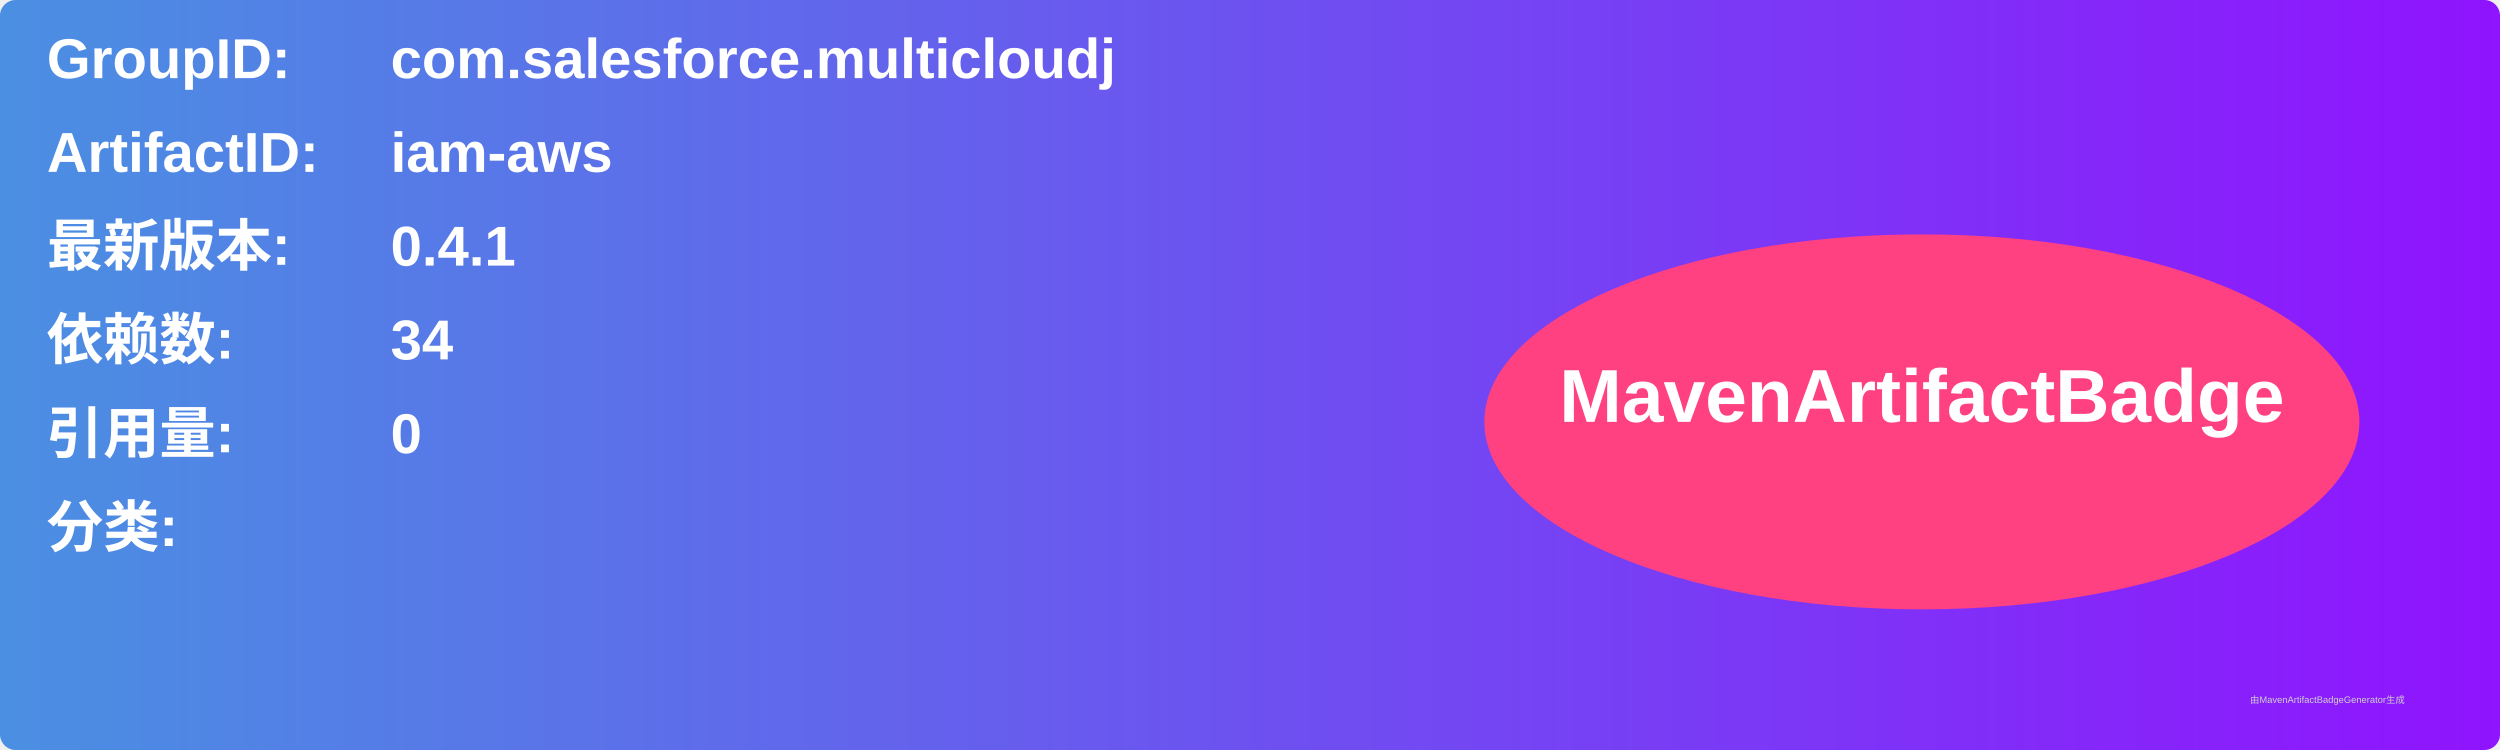
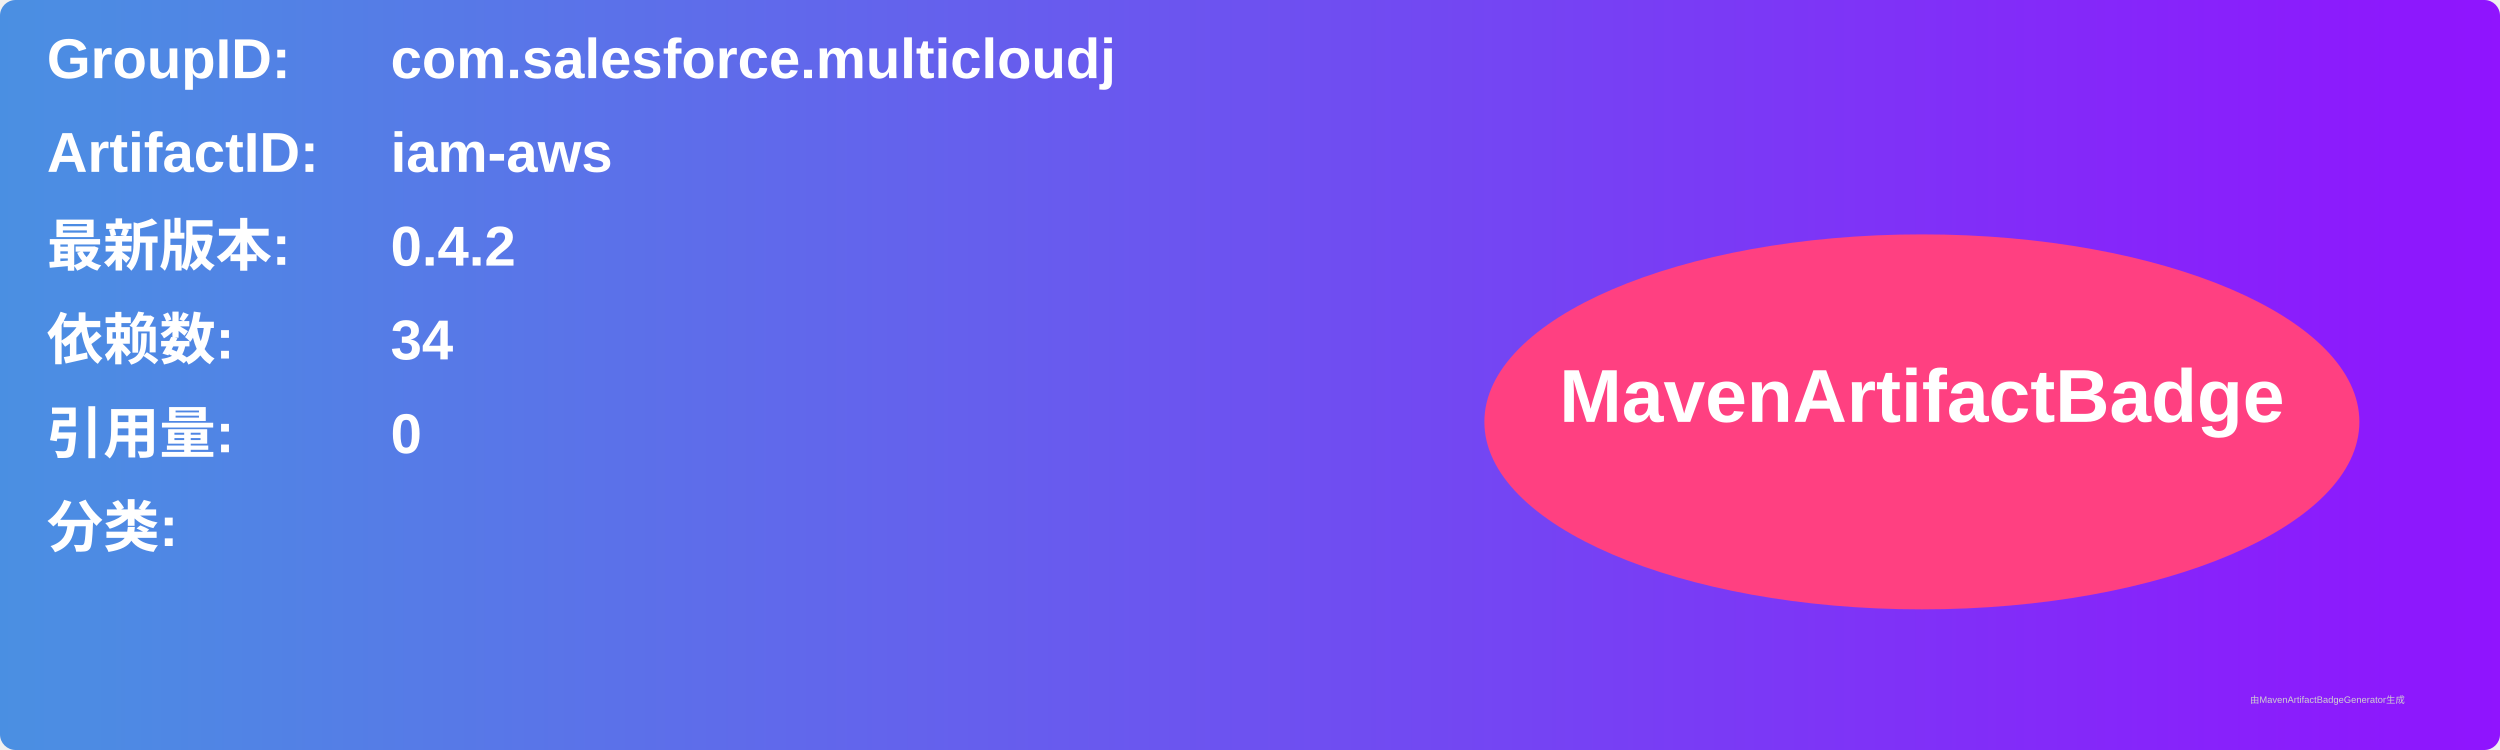
<svg xmlns="http://www.w3.org/2000/svg" width="800" height="240" viewBox="0 0 800 240">
  <linearGradient id="grad" x1="0%" y1="0%" x2="100%" y2="0%">
    <stop offset="0%" stop-color="#4a90e2" />
    <stop offset="100%" stop-color="#9013fe" />
  </linearGradient>
  <rect width="100%" height="100%" rx="5" ry="5" fill="url(#grad)" />
  <g transform="translate(15, 15)">
    <text x="0" y="10" font-family="Arial" font-size="18" fill="white" font-weight="bold" width="260">GroupID:</text>
    <text x="110" y="10" font-family="Arial" font-size="18" fill="white" font-weight="bold" width="460">com.salesforce.multicloudj</text>
    <text x="0" y="40" font-family="Arial" font-size="18" fill="white" font-weight="bold" width="260">ArtifactID:</text>
    <text x="110" y="40" font-family="Arial" font-size="18" fill="white" font-weight="bold" width="460">iam-aws</text>
    <text x="0" y="70" font-family="Arial" font-size="18" fill="white" font-weight="bold">最新版本:</text>
    <text x="110" y="70" font-family="Arial" font-size="18" fill="white" font-weight="bold">
-       <tspan font-weight="bold">0.4.1</tspan>
+       <tspan font-weight="bold">0.4.2</tspan>
    </text>
    <text x="0" y="100" font-family="Arial" font-size="18" fill="white" font-weight="bold">依赖数: </text>
    <text x="110" y="100" font-family="Arial" font-size="18" fill="white">
      <tspan font-weight="bold">34</tspan>
    </text>
    <text x="0" y="130" font-family="Arial" font-size="18" fill="white" font-weight="bold">引用量: </text>
    <text x="110" y="130" font-family="Arial" font-size="18" fill="white">
      <tspan font-weight="bold">0</tspan>
    </text>
    <text x="0" y="160" font-family="Arial" font-size="18" fill="white" font-weight="bold">分类:</text>
    <text x="10" y="190" font-family="Arial" font-size="10" fill="white">
      <tspan font-weight="bold" />
    </text>
    <ellipse cx="600" cy="120" rx="140" ry="60" fill="#ff4081" />
    <text x="600" y="120" text-anchor="middle" font-family="Arial" font-size="24" fill="white" font-weight="bold">MavenArtifactBadge</text>
  </g>
  <text x="720" y="225" font-family="Arial" font-size="3" fill="#d0d0d0">由MavenArtifactBadgeGenerator生成</text>
</svg>
